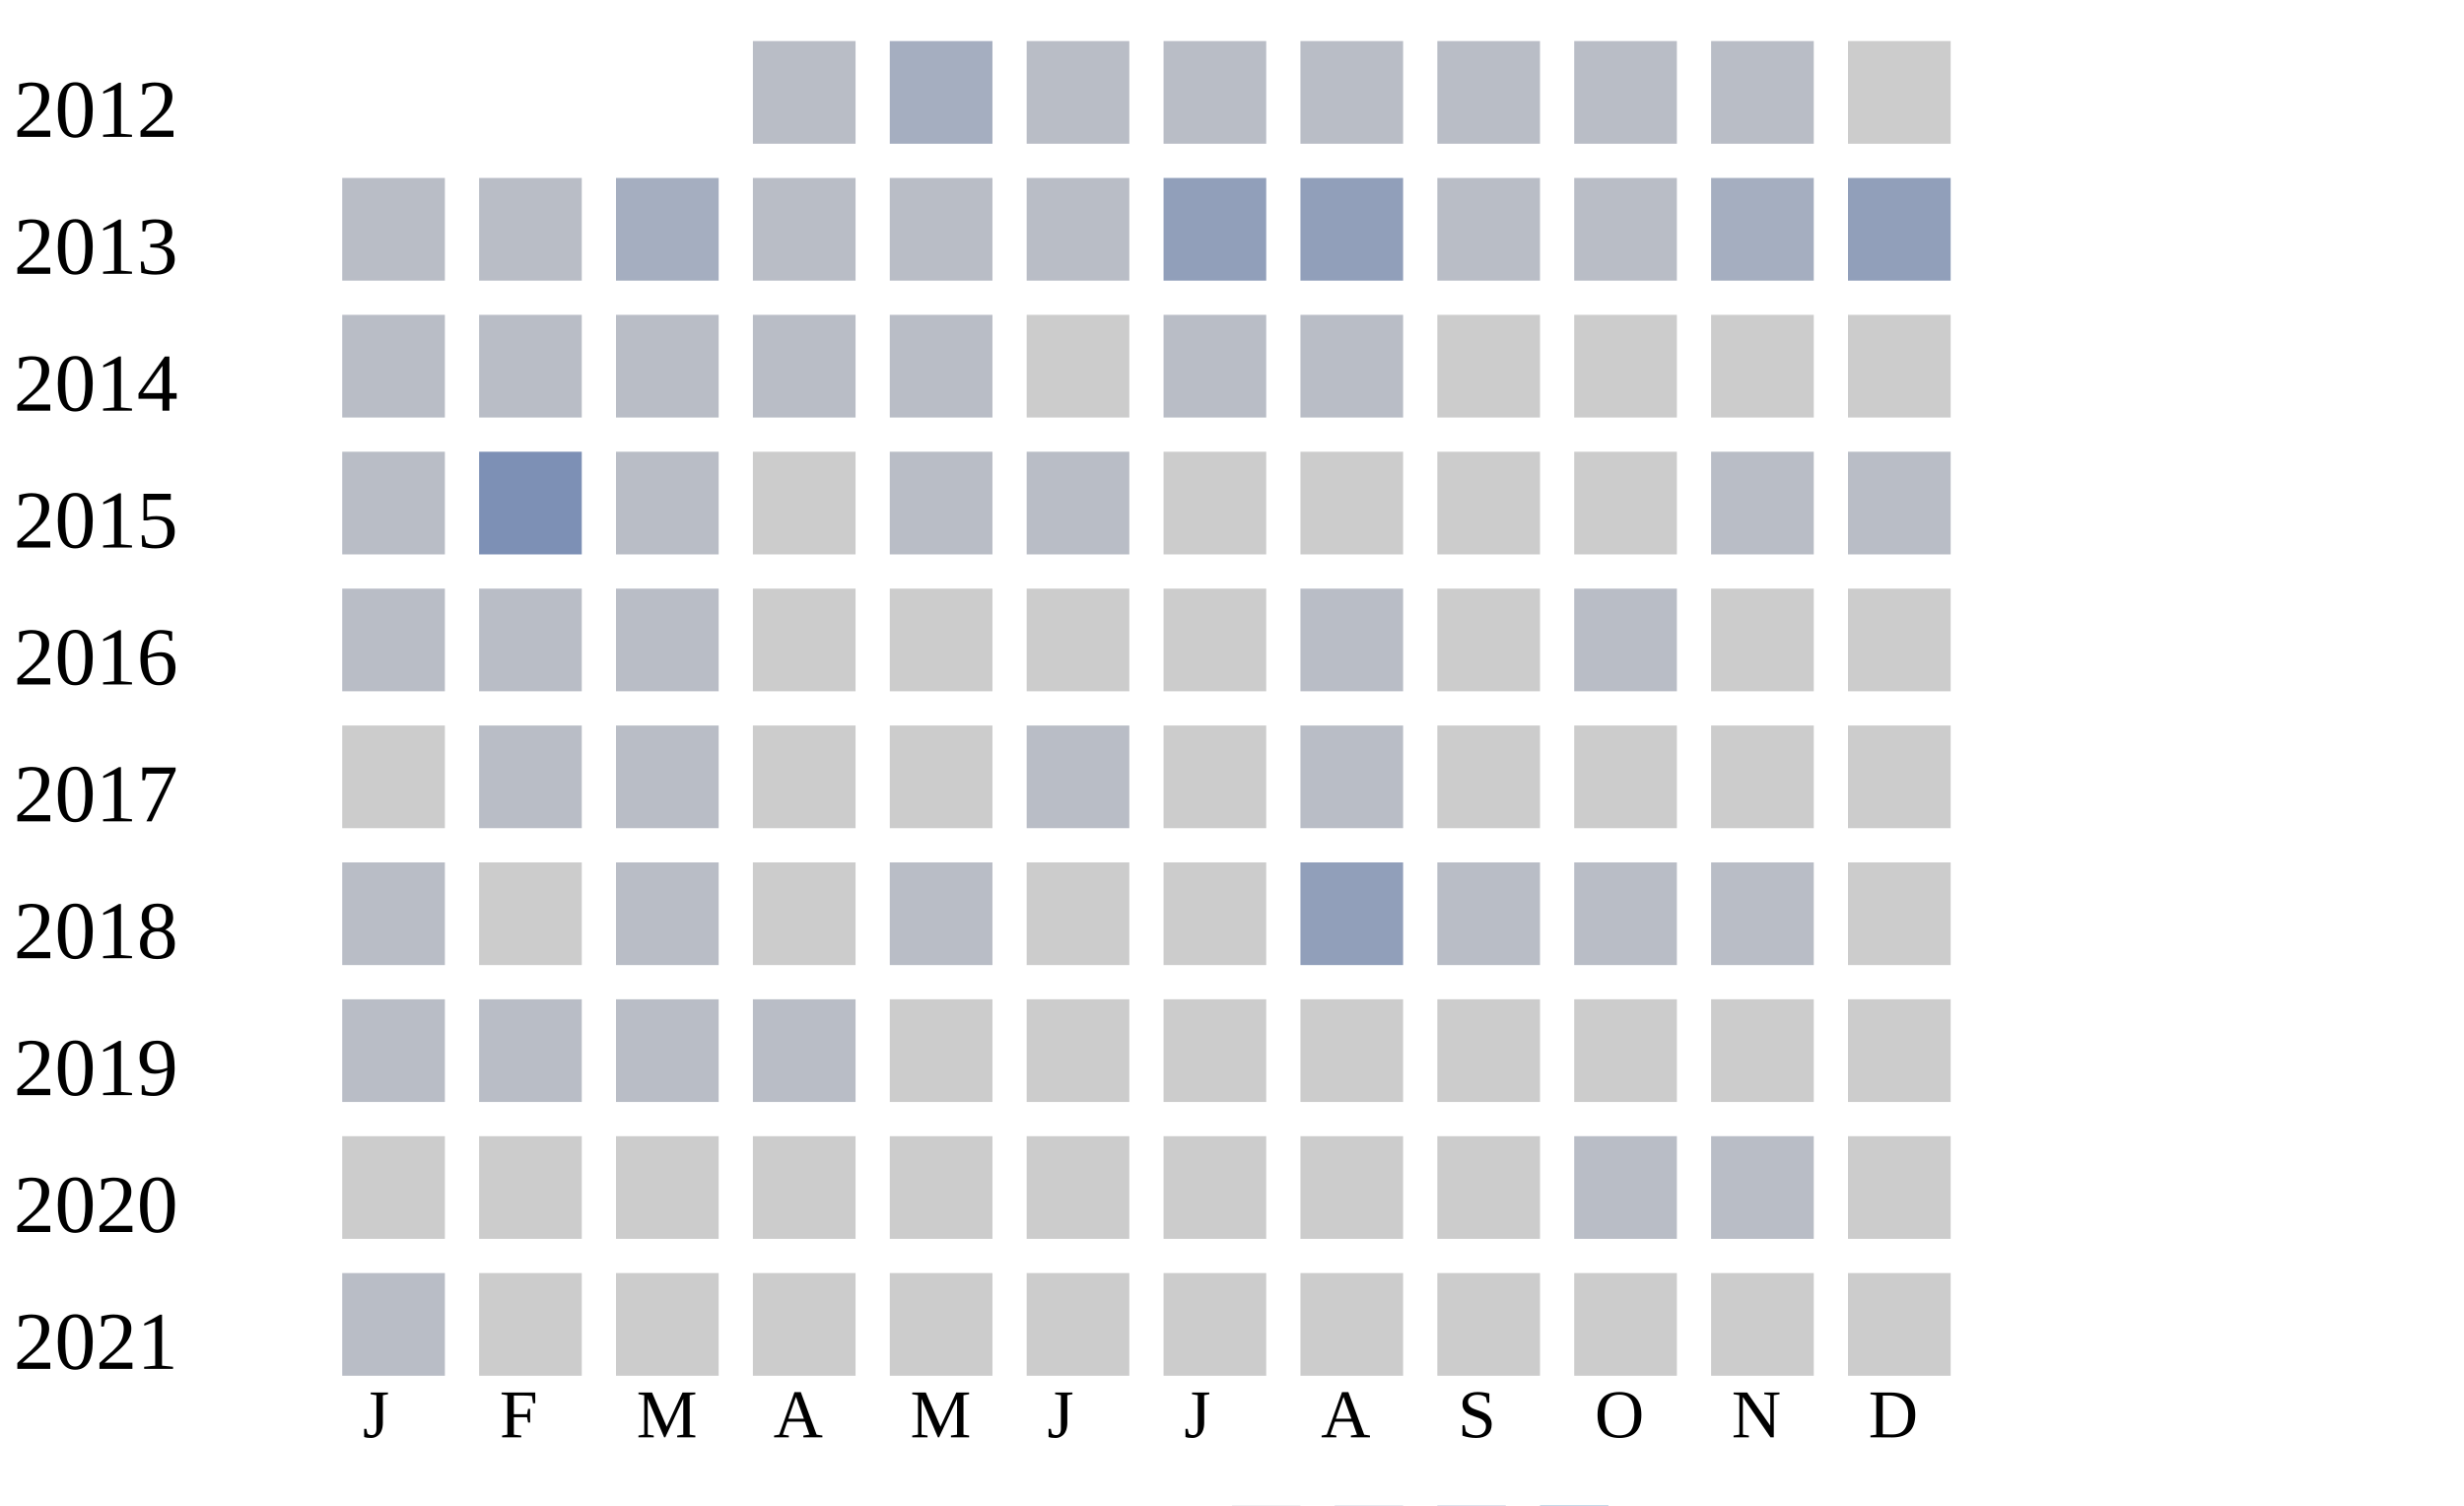
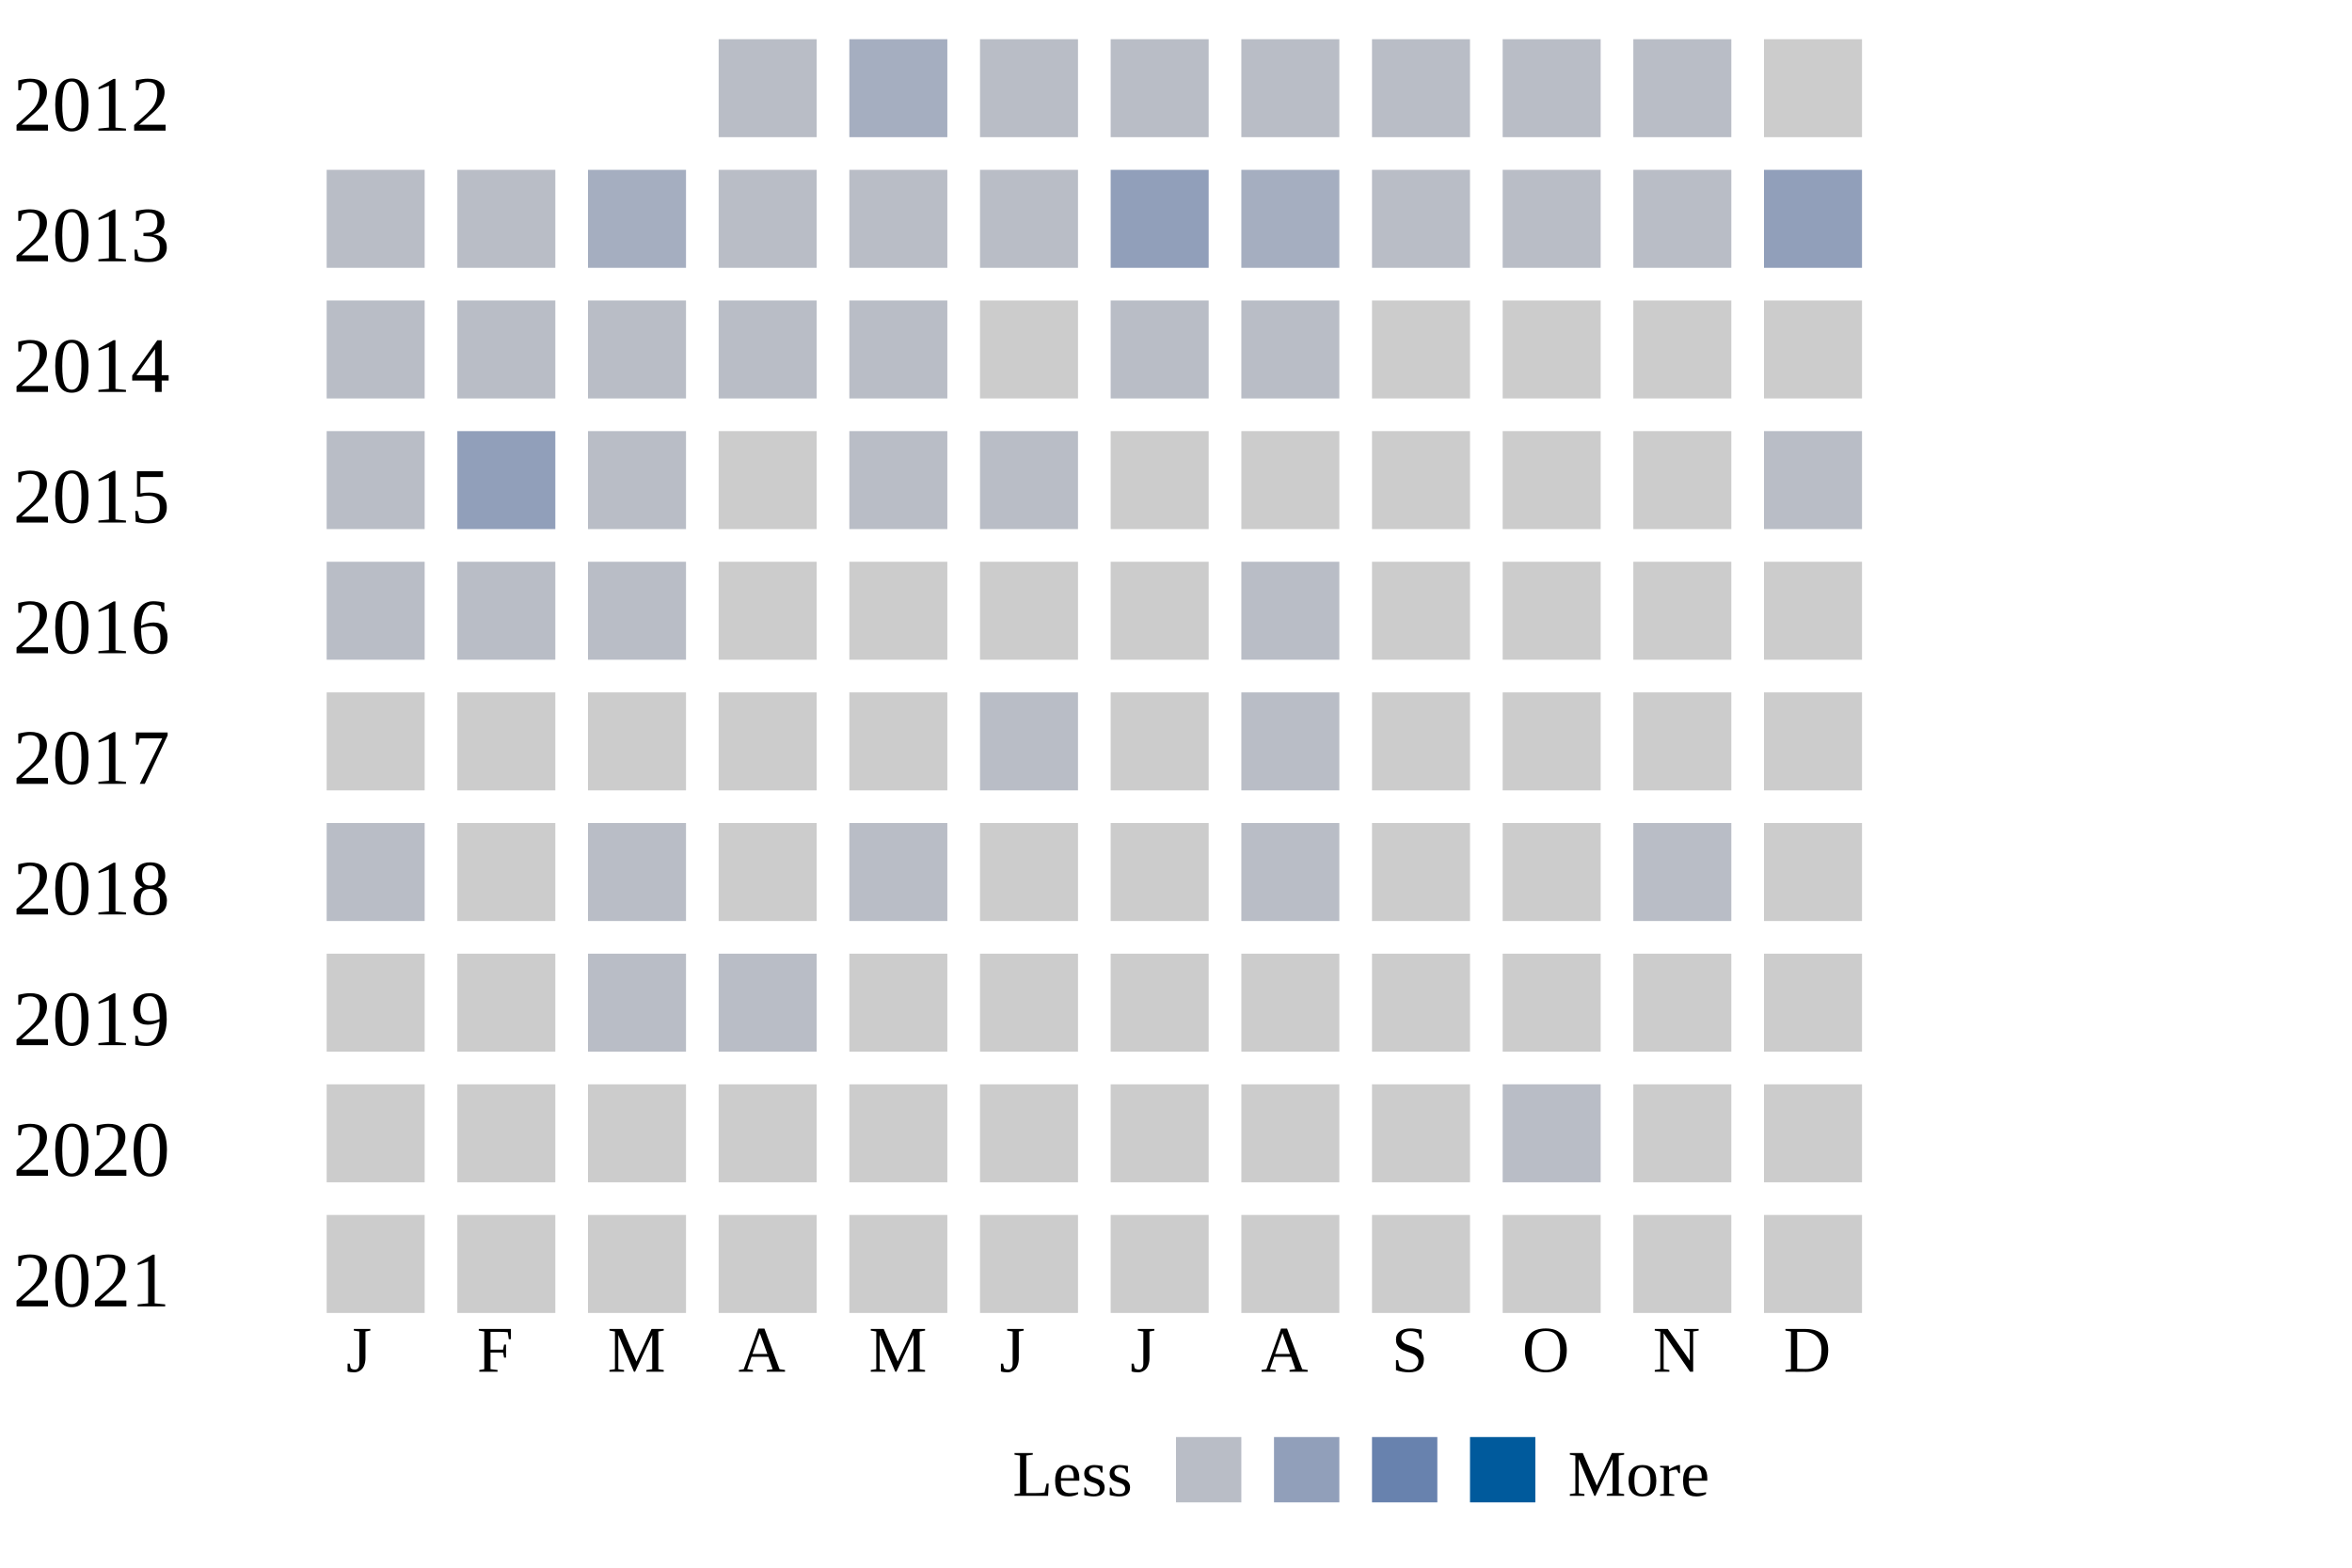
- <svg xmlns="http://www.w3.org/2000/svg" width="360" height="220">
+ <svg xmlns="http://www.w3.org/2000/svg" width="360" height="240">
  <g transform="translate(0 0)">
    <text x="2" y="20">2012</text>
    <rect x="110" y="6" width="15" height="15" fill="#b9bdc6" />
    <rect x="130" y="6" width="15" height="15" fill="#a5aec0" />
    <rect x="150" y="6" width="15" height="15" fill="#b9bdc6" />
    <rect x="170" y="6" width="15" height="15" fill="#b9bdc6" />
    <rect x="190" y="6" width="15" height="15" fill="#b9bdc6" />
    <rect x="210" y="6" width="15" height="15" fill="#b9bdc6" />
    <rect x="230" y="6" width="15" height="15" fill="#b9bdc6" />
    <rect x="250" y="6" width="15" height="15" fill="#b9bdc6" />
    <rect x="270" y="6" width="15" height="15" fill="#cccccc" />
  </g>
  <g transform="translate(0 20)">
    <text x="2" y="20">2013</text>
    <rect x="50" y="6" width="15" height="15" fill="#b9bdc6" />
    <rect x="70" y="6" width="15" height="15" fill="#b9bdc6" />
    <rect x="90" y="6" width="15" height="15" fill="#a5aec0" />
    <rect x="110" y="6" width="15" height="15" fill="#b9bdc6" />
    <rect x="130" y="6" width="15" height="15" fill="#b9bdc6" />
    <rect x="150" y="6" width="15" height="15" fill="#b9bdc6" />
    <rect x="170" y="6" width="15" height="15" fill="#919fba" />
-     <rect x="190" y="6" width="15" height="15" fill="#919fba" />
+     <rect x="190" y="6" width="15" height="15" fill="#a5aec0" />
    <rect x="210" y="6" width="15" height="15" fill="#b9bdc6" />
    <rect x="230" y="6" width="15" height="15" fill="#b9bdc6" />
-     <rect x="250" y="6" width="15" height="15" fill="#a5aec0" />
+     <rect x="250" y="6" width="15" height="15" fill="#b9bdc6" />
    <rect x="270" y="6" width="15" height="15" fill="#919fba" />
  </g>
  <g transform="translate(0 40)">
    <text x="2" y="20">2014</text>
    <rect x="50" y="6" width="15" height="15" fill="#b9bdc6" />
    <rect x="70" y="6" width="15" height="15" fill="#b9bdc6" />
    <rect x="90" y="6" width="15" height="15" fill="#b9bdc6" />
    <rect x="110" y="6" width="15" height="15" fill="#b9bdc6" />
    <rect x="130" y="6" width="15" height="15" fill="#b9bdc6" />
    <rect x="150" y="6" width="15" height="15" fill="#cccccc" />
    <rect x="170" y="6" width="15" height="15" fill="#b9bdc6" />
    <rect x="190" y="6" width="15" height="15" fill="#b9bdc6" />
    <rect x="210" y="6" width="15" height="15" fill="#cccccc" />
    <rect x="230" y="6" width="15" height="15" fill="#cccccc" />
    <rect x="250" y="6" width="15" height="15" fill="#cccccc" />
    <rect x="270" y="6" width="15" height="15" fill="#cccccc" />
  </g>
  <g transform="translate(0 60)">
    <text x="2" y="20">2015</text>
    <rect x="50" y="6" width="15" height="15" fill="#b9bdc6" />
-     <rect x="70" y="6" width="15" height="15" fill="#7d90b5" />
+     <rect x="70" y="6" width="15" height="15" fill="#919fba" />
    <rect x="90" y="6" width="15" height="15" fill="#b9bdc6" />
    <rect x="110" y="6" width="15" height="15" fill="#cccccc" />
    <rect x="130" y="6" width="15" height="15" fill="#b9bdc6" />
    <rect x="150" y="6" width="15" height="15" fill="#b9bdc6" />
    <rect x="170" y="6" width="15" height="15" fill="#cccccc" />
    <rect x="190" y="6" width="15" height="15" fill="#cccccc" />
    <rect x="210" y="6" width="15" height="15" fill="#cccccc" />
    <rect x="230" y="6" width="15" height="15" fill="#cccccc" />
-     <rect x="250" y="6" width="15" height="15" fill="#b9bdc6" />
+     <rect x="250" y="6" width="15" height="15" fill="#cccccc" />
    <rect x="270" y="6" width="15" height="15" fill="#b9bdc6" />
  </g>
  <g transform="translate(0 80)">
    <text x="2" y="20">2016</text>
    <rect x="50" y="6" width="15" height="15" fill="#b9bdc6" />
    <rect x="70" y="6" width="15" height="15" fill="#b9bdc6" />
    <rect x="90" y="6" width="15" height="15" fill="#b9bdc6" />
    <rect x="110" y="6" width="15" height="15" fill="#cccccc" />
    <rect x="130" y="6" width="15" height="15" fill="#cccccc" />
    <rect x="150" y="6" width="15" height="15" fill="#cccccc" />
    <rect x="170" y="6" width="15" height="15" fill="#cccccc" />
    <rect x="190" y="6" width="15" height="15" fill="#b9bdc6" />
    <rect x="210" y="6" width="15" height="15" fill="#cccccc" />
-     <rect x="230" y="6" width="15" height="15" fill="#b9bdc6" />
+     <rect x="230" y="6" width="15" height="15" fill="#cccccc" />
    <rect x="250" y="6" width="15" height="15" fill="#cccccc" />
    <rect x="270" y="6" width="15" height="15" fill="#cccccc" />
  </g>
  <g transform="translate(0 100)">
    <text x="2" y="20">2017</text>
    <rect x="50" y="6" width="15" height="15" fill="#cccccc" />
-     <rect x="70" y="6" width="15" height="15" fill="#b9bdc6" />
-     <rect x="90" y="6" width="15" height="15" fill="#b9bdc6" />
+     <rect x="70" y="6" width="15" height="15" fill="#cccccc" />
+     <rect x="90" y="6" width="15" height="15" fill="#cccccc" />
    <rect x="110" y="6" width="15" height="15" fill="#cccccc" />
    <rect x="130" y="6" width="15" height="15" fill="#cccccc" />
    <rect x="150" y="6" width="15" height="15" fill="#b9bdc6" />
    <rect x="170" y="6" width="15" height="15" fill="#cccccc" />
    <rect x="190" y="6" width="15" height="15" fill="#b9bdc6" />
    <rect x="210" y="6" width="15" height="15" fill="#cccccc" />
    <rect x="230" y="6" width="15" height="15" fill="#cccccc" />
    <rect x="250" y="6" width="15" height="15" fill="#cccccc" />
    <rect x="270" y="6" width="15" height="15" fill="#cccccc" />
  </g>
  <g transform="translate(0 120)">
    <text x="2" y="20">2018</text>
    <rect x="50" y="6" width="15" height="15" fill="#b9bdc6" />
    <rect x="70" y="6" width="15" height="15" fill="#cccccc" />
    <rect x="90" y="6" width="15" height="15" fill="#b9bdc6" />
    <rect x="110" y="6" width="15" height="15" fill="#cccccc" />
    <rect x="130" y="6" width="15" height="15" fill="#b9bdc6" />
    <rect x="150" y="6" width="15" height="15" fill="#cccccc" />
    <rect x="170" y="6" width="15" height="15" fill="#cccccc" />
-     <rect x="190" y="6" width="15" height="15" fill="#919fba" />
-     <rect x="210" y="6" width="15" height="15" fill="#b9bdc6" />
-     <rect x="230" y="6" width="15" height="15" fill="#b9bdc6" />
+     <rect x="190" y="6" width="15" height="15" fill="#b9bdc6" />
+     <rect x="210" y="6" width="15" height="15" fill="#cccccc" />
+     <rect x="230" y="6" width="15" height="15" fill="#cccccc" />
    <rect x="250" y="6" width="15" height="15" fill="#b9bdc6" />
    <rect x="270" y="6" width="15" height="15" fill="#cccccc" />
  </g>
  <g transform="translate(0 140)">
    <text x="2" y="20">2019</text>
-     <rect x="50" y="6" width="15" height="15" fill="#b9bdc6" />
-     <rect x="70" y="6" width="15" height="15" fill="#b9bdc6" />
+     <rect x="50" y="6" width="15" height="15" fill="#cccccc" />
+     <rect x="70" y="6" width="15" height="15" fill="#cccccc" />
    <rect x="90" y="6" width="15" height="15" fill="#b9bdc6" />
    <rect x="110" y="6" width="15" height="15" fill="#b9bdc6" />
    <rect x="130" y="6" width="15" height="15" fill="#cccccc" />
    <rect x="150" y="6" width="15" height="15" fill="#cccccc" />
    <rect x="170" y="6" width="15" height="15" fill="#cccccc" />
    <rect x="190" y="6" width="15" height="15" fill="#cccccc" />
    <rect x="210" y="6" width="15" height="15" fill="#cccccc" />
    <rect x="230" y="6" width="15" height="15" fill="#cccccc" />
    <rect x="250" y="6" width="15" height="15" fill="#cccccc" />
    <rect x="270" y="6" width="15" height="15" fill="#cccccc" />
  </g>
  <g transform="translate(0 160)">
    <text x="2" y="20">2020</text>
    <rect x="50" y="6" width="15" height="15" fill="#cccccc" />
    <rect x="70" y="6" width="15" height="15" fill="#cccccc" />
    <rect x="90" y="6" width="15" height="15" fill="#cccccc" />
    <rect x="110" y="6" width="15" height="15" fill="#cccccc" />
    <rect x="130" y="6" width="15" height="15" fill="#cccccc" />
    <rect x="150" y="6" width="15" height="15" fill="#cccccc" />
    <rect x="170" y="6" width="15" height="15" fill="#cccccc" />
    <rect x="190" y="6" width="15" height="15" fill="#cccccc" />
    <rect x="210" y="6" width="15" height="15" fill="#cccccc" />
    <rect x="230" y="6" width="15" height="15" fill="#b9bdc6" />
-     <rect x="250" y="6" width="15" height="15" fill="#b9bdc6" />
+     <rect x="250" y="6" width="15" height="15" fill="#cccccc" />
    <rect x="270" y="6" width="15" height="15" fill="#cccccc" />
  </g>
  <g transform="translate(0 180)">
    <text x="2" y="20">2021</text>
-     <rect x="50" y="6" width="15" height="15" fill="#b9bdc6" />
+     <rect x="50" y="6" width="15" height="15" fill="#cccccc" />
    <rect x="70" y="6" width="15" height="15" fill="#cccccc" />
    <rect x="90" y="6" width="15" height="15" fill="#cccccc" />
    <rect x="110" y="6" width="15" height="15" fill="#cccccc" />
    <rect x="130" y="6" width="15" height="15" fill="#cccccc" />
    <rect x="150" y="6" width="15" height="15" fill="#cccccc" />
    <rect x="170" y="6" width="15" height="15" fill="#cccccc" />
    <rect x="190" y="6" width="15" height="15" fill="#cccccc" />
    <rect x="210" y="6" width="15" height="15" fill="#cccccc" />
    <rect x="230" y="6" width="15" height="15" fill="#cccccc" />
    <rect x="250" y="6" width="15" height="15" fill="#cccccc" />
    <rect x="270" y="6" width="15" height="15" fill="#cccccc" />
  </g>
  <text style="font-size: 10px; text-align: center" x="53" y="210">J</text>
  <text style="font-size: 10px; text-align: center" x="73" y="210">F</text>
  <text style="font-size: 10px; text-align: center" x="93" y="210">M</text>
  <text style="font-size: 10px; text-align: center" x="113" y="210">A</text>
  <text style="font-size: 10px; text-align: center" x="133" y="210">M</text>
  <text style="font-size: 10px; text-align: center" x="153" y="210">J</text>
  <text style="font-size: 10px; text-align: center" x="173" y="210">J</text>
  <text style="font-size: 10px; text-align: center" x="193" y="210">A</text>
  <text style="font-size: 10px; text-align: center" x="213" y="210">S</text>
  <text style="font-size: 10px; text-align: center" x="233" y="210">O</text>
  <text style="font-size: 10px; text-align: center" x="253" y="210">N</text>
  <text style="font-size: 10px; text-align: center" x="273" y="210">D</text>
  <text style="font-size: 10px;" x="155" y="229">Less</text>
  <rect fill="#b9bdc6" width="10" height="10" x="180" y="220" />
  <rect fill="#919fba" width="10" height="10" x="195" y="220" />
  <rect fill="#6882ae" width="10" height="10" x="210" y="220" />
  <rect fill="#005a9c" width="10" height="10" x="225" y="220" />
  <text x="240" y="229" style="font-size: 10px;">More</text>
</svg>
